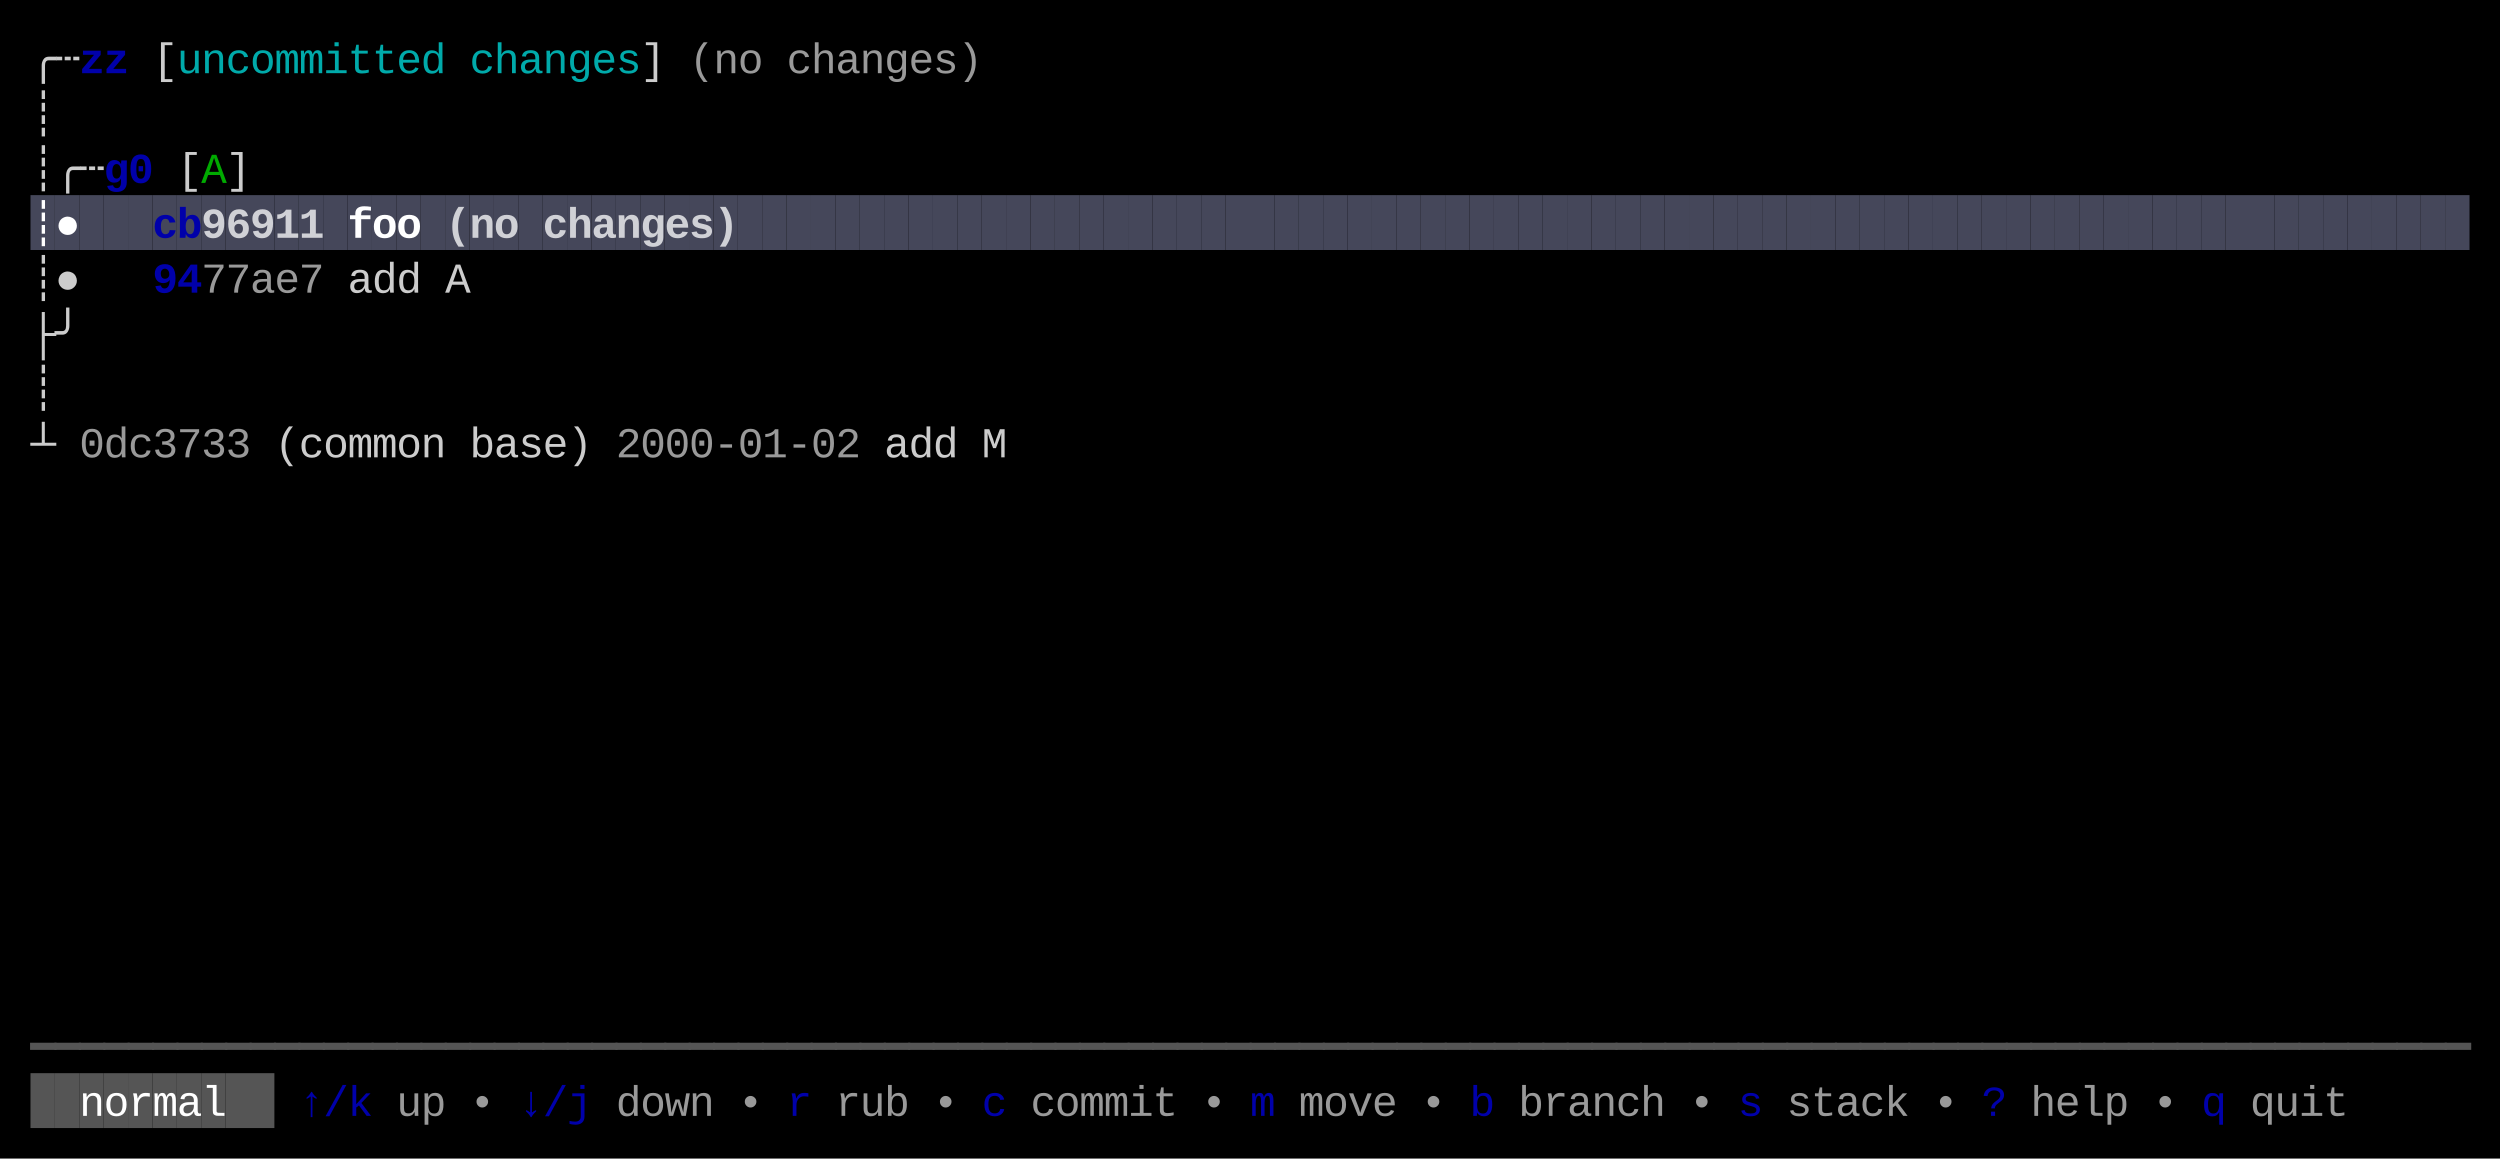
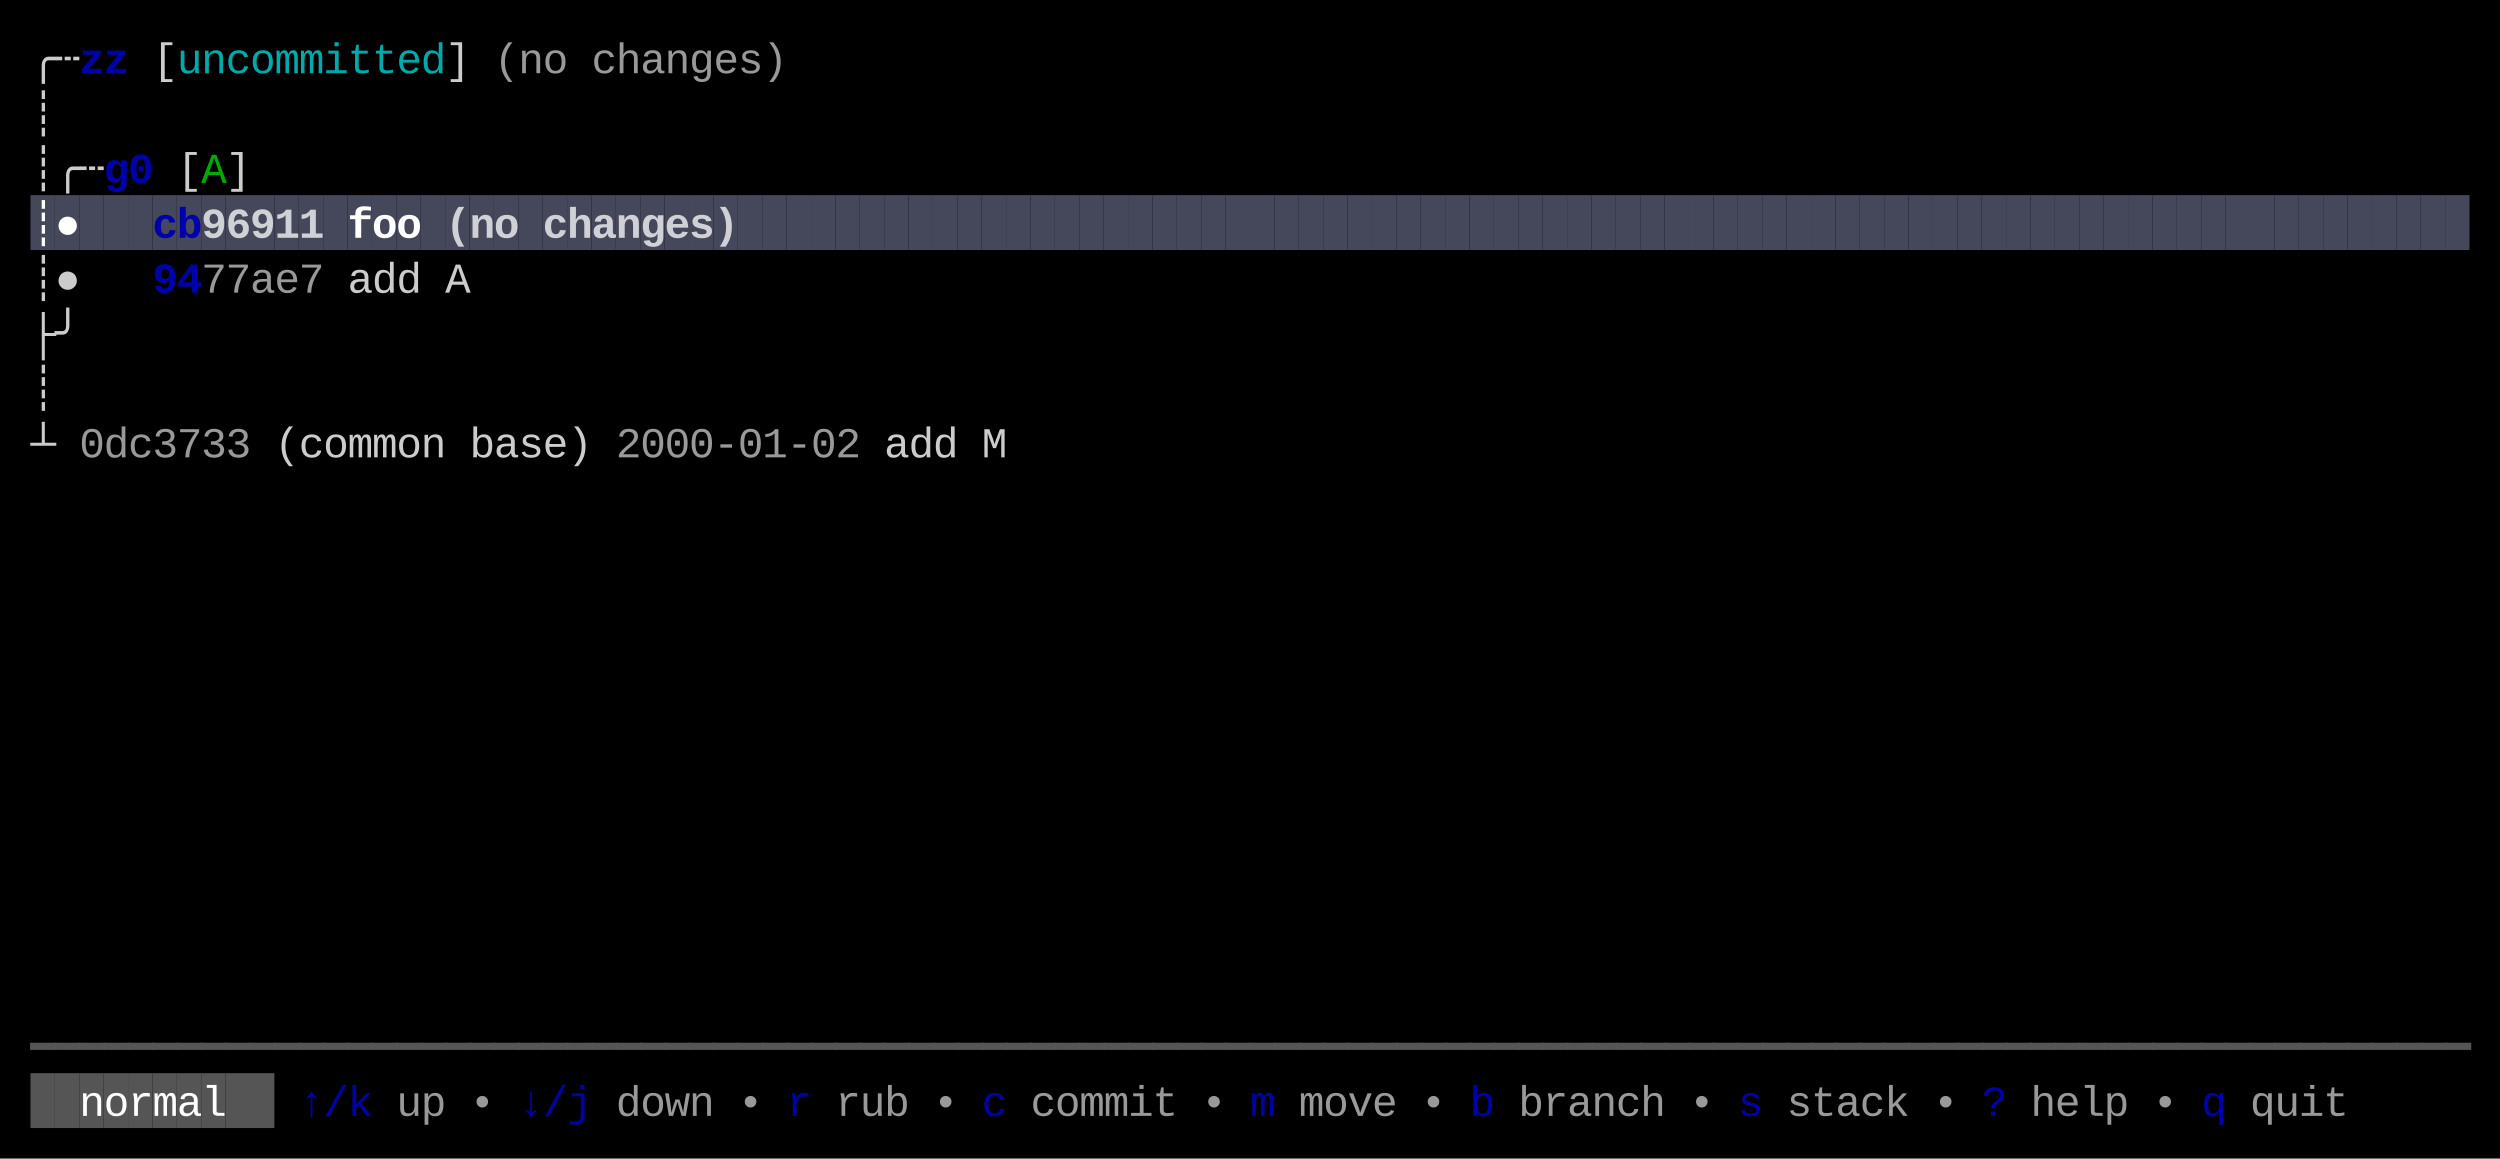
<svg xmlns="http://www.w3.org/2000/svg" width="820" height="380" viewBox="0 0 820 380">
  <rect x="0" y="0" width="820" height="380" fill="#000000" />
  <rect x="10" y="64" width="8" height="18" fill="#45475A" />
  <rect x="18" y="64" width="8" height="18" fill="#45475A" />
  <rect x="26" y="64" width="8" height="18" fill="#45475A" />
  <rect x="34" y="64" width="8" height="18" fill="#45475A" />
  <rect x="42" y="64" width="8" height="18" fill="#45475A" />
  <rect x="50" y="64" width="8" height="18" fill="#45475A" />
  <rect x="58" y="64" width="8" height="18" fill="#45475A" />
  <rect x="66" y="64" width="8" height="18" fill="#45475A" />
  <rect x="74" y="64" width="8" height="18" fill="#45475A" />
  <rect x="82" y="64" width="8" height="18" fill="#45475A" />
  <rect x="90" y="64" width="8" height="18" fill="#45475A" />
  <rect x="98" y="64" width="8" height="18" fill="#45475A" />
  <rect x="106" y="64" width="8" height="18" fill="#45475A" />
  <rect x="114" y="64" width="8" height="18" fill="#45475A" />
  <rect x="122" y="64" width="8" height="18" fill="#45475A" />
  <rect x="130" y="64" width="8" height="18" fill="#45475A" />
  <rect x="138" y="64" width="8" height="18" fill="#45475A" />
  <rect x="146" y="64" width="8" height="18" fill="#45475A" />
  <rect x="154" y="64" width="8" height="18" fill="#45475A" />
  <rect x="162" y="64" width="8" height="18" fill="#45475A" />
  <rect x="170" y="64" width="8" height="18" fill="#45475A" />
  <rect x="178" y="64" width="8" height="18" fill="#45475A" />
  <rect x="186" y="64" width="8" height="18" fill="#45475A" />
  <rect x="194" y="64" width="8" height="18" fill="#45475A" />
  <rect x="202" y="64" width="8" height="18" fill="#45475A" />
  <rect x="210" y="64" width="8" height="18" fill="#45475A" />
  <rect x="218" y="64" width="8" height="18" fill="#45475A" />
  <rect x="226" y="64" width="8" height="18" fill="#45475A" />
  <rect x="234" y="64" width="8" height="18" fill="#45475A" />
  <rect x="242" y="64" width="8" height="18" fill="#45475A" />
  <rect x="250" y="64" width="8" height="18" fill="#45475A" />
  <rect x="258" y="64" width="8" height="18" fill="#45475A" />
  <rect x="266" y="64" width="8" height="18" fill="#45475A" />
  <rect x="274" y="64" width="8" height="18" fill="#45475A" />
  <rect x="282" y="64" width="8" height="18" fill="#45475A" />
  <rect x="290" y="64" width="8" height="18" fill="#45475A" />
  <rect x="298" y="64" width="8" height="18" fill="#45475A" />
  <rect x="306" y="64" width="8" height="18" fill="#45475A" />
  <rect x="314" y="64" width="8" height="18" fill="#45475A" />
  <rect x="322" y="64" width="8" height="18" fill="#45475A" />
  <rect x="330" y="64" width="8" height="18" fill="#45475A" />
  <rect x="338" y="64" width="8" height="18" fill="#45475A" />
  <rect x="346" y="64" width="8" height="18" fill="#45475A" />
  <rect x="354" y="64" width="8" height="18" fill="#45475A" />
  <rect x="362" y="64" width="8" height="18" fill="#45475A" />
  <rect x="370" y="64" width="8" height="18" fill="#45475A" />
  <rect x="378" y="64" width="8" height="18" fill="#45475A" />
  <rect x="386" y="64" width="8" height="18" fill="#45475A" />
  <rect x="394" y="64" width="8" height="18" fill="#45475A" />
  <rect x="402" y="64" width="8" height="18" fill="#45475A" />
  <rect x="410" y="64" width="8" height="18" fill="#45475A" />
  <rect x="418" y="64" width="8" height="18" fill="#45475A" />
  <rect x="426" y="64" width="8" height="18" fill="#45475A" />
  <rect x="434" y="64" width="8" height="18" fill="#45475A" />
  <rect x="442" y="64" width="8" height="18" fill="#45475A" />
  <rect x="450" y="64" width="8" height="18" fill="#45475A" />
  <rect x="458" y="64" width="8" height="18" fill="#45475A" />
  <rect x="466" y="64" width="8" height="18" fill="#45475A" />
  <rect x="474" y="64" width="8" height="18" fill="#45475A" />
  <rect x="482" y="64" width="8" height="18" fill="#45475A" />
  <rect x="490" y="64" width="8" height="18" fill="#45475A" />
  <rect x="498" y="64" width="8" height="18" fill="#45475A" />
  <rect x="506" y="64" width="8" height="18" fill="#45475A" />
  <rect x="514" y="64" width="8" height="18" fill="#45475A" />
  <rect x="522" y="64" width="8" height="18" fill="#45475A" />
  <rect x="530" y="64" width="8" height="18" fill="#45475A" />
  <rect x="538" y="64" width="8" height="18" fill="#45475A" />
  <rect x="546" y="64" width="8" height="18" fill="#45475A" />
  <rect x="554" y="64" width="8" height="18" fill="#45475A" />
  <rect x="562" y="64" width="8" height="18" fill="#45475A" />
  <rect x="570" y="64" width="8" height="18" fill="#45475A" />
  <rect x="578" y="64" width="8" height="18" fill="#45475A" />
  <rect x="586" y="64" width="8" height="18" fill="#45475A" />
  <rect x="594" y="64" width="8" height="18" fill="#45475A" />
  <rect x="602" y="64" width="8" height="18" fill="#45475A" />
  <rect x="610" y="64" width="8" height="18" fill="#45475A" />
  <rect x="618" y="64" width="8" height="18" fill="#45475A" />
  <rect x="626" y="64" width="8" height="18" fill="#45475A" />
  <rect x="634" y="64" width="8" height="18" fill="#45475A" />
  <rect x="642" y="64" width="8" height="18" fill="#45475A" />
  <rect x="650" y="64" width="8" height="18" fill="#45475A" />
  <rect x="658" y="64" width="8" height="18" fill="#45475A" />
  <rect x="666" y="64" width="8" height="18" fill="#45475A" />
  <rect x="674" y="64" width="8" height="18" fill="#45475A" />
  <rect x="682" y="64" width="8" height="18" fill="#45475A" />
  <rect x="690" y="64" width="8" height="18" fill="#45475A" />
  <rect x="698" y="64" width="8" height="18" fill="#45475A" />
  <rect x="706" y="64" width="8" height="18" fill="#45475A" />
  <rect x="714" y="64" width="8" height="18" fill="#45475A" />
  <rect x="722" y="64" width="8" height="18" fill="#45475A" />
  <rect x="730" y="64" width="8" height="18" fill="#45475A" />
  <rect x="738" y="64" width="8" height="18" fill="#45475A" />
  <rect x="746" y="64" width="8" height="18" fill="#45475A" />
  <rect x="754" y="64" width="8" height="18" fill="#45475A" />
  <rect x="762" y="64" width="8" height="18" fill="#45475A" />
  <rect x="770" y="64" width="8" height="18" fill="#45475A" />
  <rect x="778" y="64" width="8" height="18" fill="#45475A" />
  <rect x="786" y="64" width="8" height="18" fill="#45475A" />
  <rect x="794" y="64" width="8" height="18" fill="#45475A" />
  <rect x="802" y="64" width="8" height="18" fill="#45475A" />
  <rect x="10" y="352" width="8" height="18" fill="#555555" />
  <rect x="18" y="352" width="8" height="18" fill="#555555" />
  <rect x="26" y="352" width="8" height="18" fill="#555555" />
  <rect x="34" y="352" width="8" height="18" fill="#555555" />
  <rect x="42" y="352" width="8" height="18" fill="#555555" />
  <rect x="50" y="352" width="8" height="18" fill="#555555" />
  <rect x="58" y="352" width="8" height="18" fill="#555555" />
  <rect x="66" y="352" width="8" height="18" fill="#555555" />
  <rect x="74" y="352" width="8" height="18" fill="#555555" />
  <rect x="82" y="352" width="8" height="18" fill="#555555" />
  <text x="10" y="24" style="fill:#CCCCCC;" font-family="Menlo, Monaco, 'Courier New', monospace" font-size="14" xml:space="preserve">╭</text>
  <text x="18" y="24" style="fill:#CCCCCC;" font-family="Menlo, Monaco, 'Courier New', monospace" font-size="14" xml:space="preserve">┄</text>
  <text x="26" y="24" style="fill:#0000AA;font-weight:bold;" font-family="Menlo, Monaco, 'Courier New', monospace" font-size="14" xml:space="preserve">z</text>
  <text x="34" y="24" style="fill:#0000AA;font-weight:bold;" font-family="Menlo, Monaco, 'Courier New', monospace" font-size="14" xml:space="preserve">z</text>
  <text x="50" y="24" style="fill:#CCCCCC;" font-family="Menlo, Monaco, 'Courier New', monospace" font-size="14" xml:space="preserve">[</text>
  <text x="58" y="24" style="fill:#00AAAA;" font-family="Menlo, Monaco, 'Courier New', monospace" font-size="14" xml:space="preserve">u</text>
  <text x="66" y="24" style="fill:#00AAAA;" font-family="Menlo, Monaco, 'Courier New', monospace" font-size="14" xml:space="preserve">n</text>
  <text x="74" y="24" style="fill:#00AAAA;" font-family="Menlo, Monaco, 'Courier New', monospace" font-size="14" xml:space="preserve">c</text>
  <text x="82" y="24" style="fill:#00AAAA;" font-family="Menlo, Monaco, 'Courier New', monospace" font-size="14" xml:space="preserve">o</text>
  <text x="90" y="24" style="fill:#00AAAA;" font-family="Menlo, Monaco, 'Courier New', monospace" font-size="14" xml:space="preserve">m</text>
  <text x="98" y="24" style="fill:#00AAAA;" font-family="Menlo, Monaco, 'Courier New', monospace" font-size="14" xml:space="preserve">m</text>
  <text x="106" y="24" style="fill:#00AAAA;" font-family="Menlo, Monaco, 'Courier New', monospace" font-size="14" xml:space="preserve">i</text>
  <text x="114" y="24" style="fill:#00AAAA;" font-family="Menlo, Monaco, 'Courier New', monospace" font-size="14" xml:space="preserve">t</text>
  <text x="122" y="24" style="fill:#00AAAA;" font-family="Menlo, Monaco, 'Courier New', monospace" font-size="14" xml:space="preserve">t</text>
  <text x="130" y="24" style="fill:#00AAAA;" font-family="Menlo, Monaco, 'Courier New', monospace" font-size="14" xml:space="preserve">e</text>
  <text x="138" y="24" style="fill:#00AAAA;" font-family="Menlo, Monaco, 'Courier New', monospace" font-size="14" xml:space="preserve">d</text>
-   <text x="154" y="24" style="fill:#00AAAA;" font-family="Menlo, Monaco, 'Courier New', monospace" font-size="14" xml:space="preserve">c</text>
-   <text x="162" y="24" style="fill:#00AAAA;" font-family="Menlo, Monaco, 'Courier New', monospace" font-size="14" xml:space="preserve">h</text>
-   <text x="170" y="24" style="fill:#00AAAA;" font-family="Menlo, Monaco, 'Courier New', monospace" font-size="14" xml:space="preserve">a</text>
-   <text x="178" y="24" style="fill:#00AAAA;" font-family="Menlo, Monaco, 'Courier New', monospace" font-size="14" xml:space="preserve">n</text>
-   <text x="186" y="24" style="fill:#00AAAA;" font-family="Menlo, Monaco, 'Courier New', monospace" font-size="14" xml:space="preserve">g</text>
-   <text x="194" y="24" style="fill:#00AAAA;" font-family="Menlo, Monaco, 'Courier New', monospace" font-size="14" xml:space="preserve">e</text>
-   <text x="202" y="24" style="fill:#00AAAA;" font-family="Menlo, Monaco, 'Courier New', monospace" font-size="14" xml:space="preserve">s</text>
-   <text x="210" y="24" style="fill:#CCCCCC;" font-family="Menlo, Monaco, 'Courier New', monospace" font-size="14" xml:space="preserve">]</text>
-   <text x="226" y="24" style="fill:#CCCCCC;opacity:0.75;" font-family="Menlo, Monaco, 'Courier New', monospace" font-size="14" xml:space="preserve">(</text>
-   <text x="234" y="24" style="fill:#CCCCCC;opacity:0.75;" font-family="Menlo, Monaco, 'Courier New', monospace" font-size="14" xml:space="preserve">n</text>
-   <text x="242" y="24" style="fill:#CCCCCC;opacity:0.75;" font-family="Menlo, Monaco, 'Courier New', monospace" font-size="14" xml:space="preserve">o</text>
-   <text x="258" y="24" style="fill:#CCCCCC;opacity:0.75;" font-family="Menlo, Monaco, 'Courier New', monospace" font-size="14" xml:space="preserve">c</text>
-   <text x="266" y="24" style="fill:#CCCCCC;opacity:0.75;" font-family="Menlo, Monaco, 'Courier New', monospace" font-size="14" xml:space="preserve">h</text>
-   <text x="274" y="24" style="fill:#CCCCCC;opacity:0.75;" font-family="Menlo, Monaco, 'Courier New', monospace" font-size="14" xml:space="preserve">a</text>
-   <text x="282" y="24" style="fill:#CCCCCC;opacity:0.75;" font-family="Menlo, Monaco, 'Courier New', monospace" font-size="14" xml:space="preserve">n</text>
-   <text x="290" y="24" style="fill:#CCCCCC;opacity:0.75;" font-family="Menlo, Monaco, 'Courier New', monospace" font-size="14" xml:space="preserve">g</text>
-   <text x="298" y="24" style="fill:#CCCCCC;opacity:0.75;" font-family="Menlo, Monaco, 'Courier New', monospace" font-size="14" xml:space="preserve">e</text>
-   <text x="306" y="24" style="fill:#CCCCCC;opacity:0.75;" font-family="Menlo, Monaco, 'Courier New', monospace" font-size="14" xml:space="preserve">s</text>
-   <text x="314" y="24" style="fill:#CCCCCC;opacity:0.75;" font-family="Menlo, Monaco, 'Courier New', monospace" font-size="14" xml:space="preserve">)</text>
+   <text x="146" y="24" style="fill:#CCCCCC;" font-family="Menlo, Monaco, 'Courier New', monospace" font-size="14" xml:space="preserve">]</text>
+   <text x="162" y="24" style="fill:#CCCCCC;opacity:0.75;" font-family="Menlo, Monaco, 'Courier New', monospace" font-size="14" xml:space="preserve">(</text>
+   <text x="170" y="24" style="fill:#CCCCCC;opacity:0.75;" font-family="Menlo, Monaco, 'Courier New', monospace" font-size="14" xml:space="preserve">n</text>
+   <text x="178" y="24" style="fill:#CCCCCC;opacity:0.75;" font-family="Menlo, Monaco, 'Courier New', monospace" font-size="14" xml:space="preserve">o</text>
+   <text x="194" y="24" style="fill:#CCCCCC;opacity:0.75;" font-family="Menlo, Monaco, 'Courier New', monospace" font-size="14" xml:space="preserve">c</text>
+   <text x="202" y="24" style="fill:#CCCCCC;opacity:0.75;" font-family="Menlo, Monaco, 'Courier New', monospace" font-size="14" xml:space="preserve">h</text>
+   <text x="210" y="24" style="fill:#CCCCCC;opacity:0.75;" font-family="Menlo, Monaco, 'Courier New', monospace" font-size="14" xml:space="preserve">a</text>
+   <text x="218" y="24" style="fill:#CCCCCC;opacity:0.75;" font-family="Menlo, Monaco, 'Courier New', monospace" font-size="14" xml:space="preserve">n</text>
+   <text x="226" y="24" style="fill:#CCCCCC;opacity:0.75;" font-family="Menlo, Monaco, 'Courier New', monospace" font-size="14" xml:space="preserve">g</text>
+   <text x="234" y="24" style="fill:#CCCCCC;opacity:0.75;" font-family="Menlo, Monaco, 'Courier New', monospace" font-size="14" xml:space="preserve">e</text>
+   <text x="242" y="24" style="fill:#CCCCCC;opacity:0.75;" font-family="Menlo, Monaco, 'Courier New', monospace" font-size="14" xml:space="preserve">s</text>
+   <text x="250" y="24" style="fill:#CCCCCC;opacity:0.75;" font-family="Menlo, Monaco, 'Courier New', monospace" font-size="14" xml:space="preserve">)</text>
  <text x="10" y="42" style="fill:#CCCCCC;" font-family="Menlo, Monaco, 'Courier New', monospace" font-size="14" xml:space="preserve">┊</text>
  <text x="10" y="60" style="fill:#CCCCCC;" font-family="Menlo, Monaco, 'Courier New', monospace" font-size="14" xml:space="preserve">┊</text>
  <text x="18" y="60" style="fill:#CCCCCC;" font-family="Menlo, Monaco, 'Courier New', monospace" font-size="14" xml:space="preserve">╭</text>
  <text x="26" y="60" style="fill:#CCCCCC;" font-family="Menlo, Monaco, 'Courier New', monospace" font-size="14" xml:space="preserve">┄</text>
  <text x="34" y="60" style="fill:#0000AA;font-weight:bold;" font-family="Menlo, Monaco, 'Courier New', monospace" font-size="14" xml:space="preserve">g</text>
  <text x="42" y="60" style="fill:#0000AA;font-weight:bold;" font-family="Menlo, Monaco, 'Courier New', monospace" font-size="14" xml:space="preserve">0</text>
  <text x="58" y="60" style="fill:#CCCCCC;" font-family="Menlo, Monaco, 'Courier New', monospace" font-size="14" xml:space="preserve">[</text>
  <text x="66" y="60" style="fill:#00AA00;" font-family="Menlo, Monaco, 'Courier New', monospace" font-size="14" xml:space="preserve">A</text>
  <text x="74" y="60" style="fill:#CCCCCC;" font-family="Menlo, Monaco, 'Courier New', monospace" font-size="14" xml:space="preserve">]</text>
  <text x="10" y="78" style="fill:#FFFFFF;font-weight:bold;" font-family="Menlo, Monaco, 'Courier New', monospace" font-size="14" xml:space="preserve">┊</text>
  <text x="18" y="78" style="fill:#FFFFFF;font-weight:bold;" font-family="Menlo, Monaco, 'Courier New', monospace" font-size="14" xml:space="preserve">●</text>
  <text x="50" y="78" style="fill:#0000AA;font-weight:bold;" font-family="Menlo, Monaco, 'Courier New', monospace" font-size="14" xml:space="preserve">c</text>
  <text x="58" y="78" style="fill:#0000AA;font-weight:bold;" font-family="Menlo, Monaco, 'Courier New', monospace" font-size="14" xml:space="preserve">b</text>
  <text x="66" y="78" style="fill:#FFFFFF;font-weight:bold;opacity:0.75;" font-family="Menlo, Monaco, 'Courier New', monospace" font-size="14" xml:space="preserve">9</text>
  <text x="74" y="78" style="fill:#FFFFFF;font-weight:bold;opacity:0.75;" font-family="Menlo, Monaco, 'Courier New', monospace" font-size="14" xml:space="preserve">6</text>
  <text x="82" y="78" style="fill:#FFFFFF;font-weight:bold;opacity:0.75;" font-family="Menlo, Monaco, 'Courier New', monospace" font-size="14" xml:space="preserve">9</text>
  <text x="90" y="78" style="fill:#FFFFFF;font-weight:bold;opacity:0.75;" font-family="Menlo, Monaco, 'Courier New', monospace" font-size="14" xml:space="preserve">1</text>
  <text x="98" y="78" style="fill:#FFFFFF;font-weight:bold;opacity:0.75;" font-family="Menlo, Monaco, 'Courier New', monospace" font-size="14" xml:space="preserve">1</text>
  <text x="114" y="78" style="fill:#FFFFFF;font-weight:bold;" font-family="Menlo, Monaco, 'Courier New', monospace" font-size="14" xml:space="preserve">f</text>
  <text x="122" y="78" style="fill:#FFFFFF;font-weight:bold;" font-family="Menlo, Monaco, 'Courier New', monospace" font-size="14" xml:space="preserve">o</text>
  <text x="130" y="78" style="fill:#FFFFFF;font-weight:bold;" font-family="Menlo, Monaco, 'Courier New', monospace" font-size="14" xml:space="preserve">o</text>
  <text x="146" y="78" style="fill:#FFFFFF;font-weight:bold;opacity:0.75;" font-family="Menlo, Monaco, 'Courier New', monospace" font-size="14" xml:space="preserve">(</text>
  <text x="154" y="78" style="fill:#FFFFFF;font-weight:bold;opacity:0.75;" font-family="Menlo, Monaco, 'Courier New', monospace" font-size="14" xml:space="preserve">n</text>
  <text x="162" y="78" style="fill:#FFFFFF;font-weight:bold;opacity:0.75;" font-family="Menlo, Monaco, 'Courier New', monospace" font-size="14" xml:space="preserve">o</text>
  <text x="178" y="78" style="fill:#FFFFFF;font-weight:bold;opacity:0.75;" font-family="Menlo, Monaco, 'Courier New', monospace" font-size="14" xml:space="preserve">c</text>
  <text x="186" y="78" style="fill:#FFFFFF;font-weight:bold;opacity:0.75;" font-family="Menlo, Monaco, 'Courier New', monospace" font-size="14" xml:space="preserve">h</text>
  <text x="194" y="78" style="fill:#FFFFFF;font-weight:bold;opacity:0.75;" font-family="Menlo, Monaco, 'Courier New', monospace" font-size="14" xml:space="preserve">a</text>
  <text x="202" y="78" style="fill:#FFFFFF;font-weight:bold;opacity:0.75;" font-family="Menlo, Monaco, 'Courier New', monospace" font-size="14" xml:space="preserve">n</text>
  <text x="210" y="78" style="fill:#FFFFFF;font-weight:bold;opacity:0.75;" font-family="Menlo, Monaco, 'Courier New', monospace" font-size="14" xml:space="preserve">g</text>
  <text x="218" y="78" style="fill:#FFFFFF;font-weight:bold;opacity:0.75;" font-family="Menlo, Monaco, 'Courier New', monospace" font-size="14" xml:space="preserve">e</text>
  <text x="226" y="78" style="fill:#FFFFFF;font-weight:bold;opacity:0.75;" font-family="Menlo, Monaco, 'Courier New', monospace" font-size="14" xml:space="preserve">s</text>
  <text x="234" y="78" style="fill:#FFFFFF;font-weight:bold;opacity:0.75;" font-family="Menlo, Monaco, 'Courier New', monospace" font-size="14" xml:space="preserve">)</text>
  <text x="10" y="96" style="fill:#CCCCCC;" font-family="Menlo, Monaco, 'Courier New', monospace" font-size="14" xml:space="preserve">┊</text>
  <text x="18" y="96" style="fill:#CCCCCC;" font-family="Menlo, Monaco, 'Courier New', monospace" font-size="14" xml:space="preserve">●</text>
  <text x="50" y="96" style="fill:#0000AA;font-weight:bold;" font-family="Menlo, Monaco, 'Courier New', monospace" font-size="14" xml:space="preserve">9</text>
  <text x="58" y="96" style="fill:#0000AA;font-weight:bold;" font-family="Menlo, Monaco, 'Courier New', monospace" font-size="14" xml:space="preserve">4</text>
  <text x="66" y="96" style="fill:#CCCCCC;opacity:0.75;" font-family="Menlo, Monaco, 'Courier New', monospace" font-size="14" xml:space="preserve">7</text>
  <text x="74" y="96" style="fill:#CCCCCC;opacity:0.75;" font-family="Menlo, Monaco, 'Courier New', monospace" font-size="14" xml:space="preserve">7</text>
  <text x="82" y="96" style="fill:#CCCCCC;opacity:0.75;" font-family="Menlo, Monaco, 'Courier New', monospace" font-size="14" xml:space="preserve">a</text>
  <text x="90" y="96" style="fill:#CCCCCC;opacity:0.75;" font-family="Menlo, Monaco, 'Courier New', monospace" font-size="14" xml:space="preserve">e</text>
  <text x="98" y="96" style="fill:#CCCCCC;opacity:0.75;" font-family="Menlo, Monaco, 'Courier New', monospace" font-size="14" xml:space="preserve">7</text>
  <text x="114" y="96" style="fill:#CCCCCC;" font-family="Menlo, Monaco, 'Courier New', monospace" font-size="14" xml:space="preserve">a</text>
  <text x="122" y="96" style="fill:#CCCCCC;" font-family="Menlo, Monaco, 'Courier New', monospace" font-size="14" xml:space="preserve">d</text>
  <text x="130" y="96" style="fill:#CCCCCC;" font-family="Menlo, Monaco, 'Courier New', monospace" font-size="14" xml:space="preserve">d</text>
  <text x="146" y="96" style="fill:#CCCCCC;" font-family="Menlo, Monaco, 'Courier New', monospace" font-size="14" xml:space="preserve">A</text>
  <text x="10" y="114" style="fill:#CCCCCC;" font-family="Menlo, Monaco, 'Courier New', monospace" font-size="14" xml:space="preserve">├</text>
  <text x="18" y="114" style="fill:#CCCCCC;" font-family="Menlo, Monaco, 'Courier New', monospace" font-size="14" xml:space="preserve">╯</text>
  <text x="10" y="132" style="fill:#CCCCCC;" font-family="Menlo, Monaco, 'Courier New', monospace" font-size="14" xml:space="preserve">┊</text>
  <text x="10" y="150" style="fill:#CCCCCC;" font-family="Menlo, Monaco, 'Courier New', monospace" font-size="14" xml:space="preserve">┴</text>
  <text x="26" y="150" style="fill:#CCCCCC;opacity:0.75;" font-family="Menlo, Monaco, 'Courier New', monospace" font-size="14" xml:space="preserve">0</text>
  <text x="34" y="150" style="fill:#CCCCCC;opacity:0.75;" font-family="Menlo, Monaco, 'Courier New', monospace" font-size="14" xml:space="preserve">d</text>
  <text x="42" y="150" style="fill:#CCCCCC;opacity:0.75;" font-family="Menlo, Monaco, 'Courier New', monospace" font-size="14" xml:space="preserve">c</text>
  <text x="50" y="150" style="fill:#CCCCCC;opacity:0.75;" font-family="Menlo, Monaco, 'Courier New', monospace" font-size="14" xml:space="preserve">3</text>
  <text x="58" y="150" style="fill:#CCCCCC;opacity:0.75;" font-family="Menlo, Monaco, 'Courier New', monospace" font-size="14" xml:space="preserve">7</text>
  <text x="66" y="150" style="fill:#CCCCCC;opacity:0.75;" font-family="Menlo, Monaco, 'Courier New', monospace" font-size="14" xml:space="preserve">3</text>
  <text x="74" y="150" style="fill:#CCCCCC;opacity:0.75;" font-family="Menlo, Monaco, 'Courier New', monospace" font-size="14" xml:space="preserve">3</text>
  <text x="90" y="150" style="fill:#CCCCCC;" font-family="Menlo, Monaco, 'Courier New', monospace" font-size="14" xml:space="preserve">(</text>
  <text x="98" y="150" style="fill:#CCCCCC;" font-family="Menlo, Monaco, 'Courier New', monospace" font-size="14" xml:space="preserve">c</text>
  <text x="106" y="150" style="fill:#CCCCCC;" font-family="Menlo, Monaco, 'Courier New', monospace" font-size="14" xml:space="preserve">o</text>
  <text x="114" y="150" style="fill:#CCCCCC;" font-family="Menlo, Monaco, 'Courier New', monospace" font-size="14" xml:space="preserve">m</text>
  <text x="122" y="150" style="fill:#CCCCCC;" font-family="Menlo, Monaco, 'Courier New', monospace" font-size="14" xml:space="preserve">m</text>
  <text x="130" y="150" style="fill:#CCCCCC;" font-family="Menlo, Monaco, 'Courier New', monospace" font-size="14" xml:space="preserve">o</text>
  <text x="138" y="150" style="fill:#CCCCCC;" font-family="Menlo, Monaco, 'Courier New', monospace" font-size="14" xml:space="preserve">n</text>
  <text x="154" y="150" style="fill:#CCCCCC;" font-family="Menlo, Monaco, 'Courier New', monospace" font-size="14" xml:space="preserve">b</text>
  <text x="162" y="150" style="fill:#CCCCCC;" font-family="Menlo, Monaco, 'Courier New', monospace" font-size="14" xml:space="preserve">a</text>
  <text x="170" y="150" style="fill:#CCCCCC;" font-family="Menlo, Monaco, 'Courier New', monospace" font-size="14" xml:space="preserve">s</text>
  <text x="178" y="150" style="fill:#CCCCCC;" font-family="Menlo, Monaco, 'Courier New', monospace" font-size="14" xml:space="preserve">e</text>
  <text x="186" y="150" style="fill:#CCCCCC;" font-family="Menlo, Monaco, 'Courier New', monospace" font-size="14" xml:space="preserve">)</text>
  <text x="202" y="150" style="fill:#CCCCCC;opacity:0.75;" font-family="Menlo, Monaco, 'Courier New', monospace" font-size="14" xml:space="preserve">2</text>
  <text x="210" y="150" style="fill:#CCCCCC;opacity:0.75;" font-family="Menlo, Monaco, 'Courier New', monospace" font-size="14" xml:space="preserve">0</text>
  <text x="218" y="150" style="fill:#CCCCCC;opacity:0.75;" font-family="Menlo, Monaco, 'Courier New', monospace" font-size="14" xml:space="preserve">0</text>
  <text x="226" y="150" style="fill:#CCCCCC;opacity:0.75;" font-family="Menlo, Monaco, 'Courier New', monospace" font-size="14" xml:space="preserve">0</text>
  <text x="234" y="150" style="fill:#CCCCCC;opacity:0.75;" font-family="Menlo, Monaco, 'Courier New', monospace" font-size="14" xml:space="preserve">-</text>
  <text x="242" y="150" style="fill:#CCCCCC;opacity:0.75;" font-family="Menlo, Monaco, 'Courier New', monospace" font-size="14" xml:space="preserve">0</text>
  <text x="250" y="150" style="fill:#CCCCCC;opacity:0.75;" font-family="Menlo, Monaco, 'Courier New', monospace" font-size="14" xml:space="preserve">1</text>
  <text x="258" y="150" style="fill:#CCCCCC;opacity:0.75;" font-family="Menlo, Monaco, 'Courier New', monospace" font-size="14" xml:space="preserve">-</text>
  <text x="266" y="150" style="fill:#CCCCCC;opacity:0.75;" font-family="Menlo, Monaco, 'Courier New', monospace" font-size="14" xml:space="preserve">0</text>
  <text x="274" y="150" style="fill:#CCCCCC;opacity:0.75;" font-family="Menlo, Monaco, 'Courier New', monospace" font-size="14" xml:space="preserve">2</text>
  <text x="290" y="150" style="fill:#CCCCCC;" font-family="Menlo, Monaco, 'Courier New', monospace" font-size="14" xml:space="preserve">a</text>
  <text x="298" y="150" style="fill:#CCCCCC;" font-family="Menlo, Monaco, 'Courier New', monospace" font-size="14" xml:space="preserve">d</text>
  <text x="306" y="150" style="fill:#CCCCCC;" font-family="Menlo, Monaco, 'Courier New', monospace" font-size="14" xml:space="preserve">d</text>
  <text x="322" y="150" style="fill:#CCCCCC;" font-family="Menlo, Monaco, 'Courier New', monospace" font-size="14" xml:space="preserve">M</text>
  <text x="10" y="348" style="fill:#555555;" font-family="Menlo, Monaco, 'Courier New', monospace" font-size="14" xml:space="preserve">━</text>
  <text x="18" y="348" style="fill:#555555;" font-family="Menlo, Monaco, 'Courier New', monospace" font-size="14" xml:space="preserve">━</text>
  <text x="26" y="348" style="fill:#555555;" font-family="Menlo, Monaco, 'Courier New', monospace" font-size="14" xml:space="preserve">━</text>
  <text x="34" y="348" style="fill:#555555;" font-family="Menlo, Monaco, 'Courier New', monospace" font-size="14" xml:space="preserve">━</text>
  <text x="42" y="348" style="fill:#555555;" font-family="Menlo, Monaco, 'Courier New', monospace" font-size="14" xml:space="preserve">━</text>
  <text x="50" y="348" style="fill:#555555;" font-family="Menlo, Monaco, 'Courier New', monospace" font-size="14" xml:space="preserve">━</text>
  <text x="58" y="348" style="fill:#555555;" font-family="Menlo, Monaco, 'Courier New', monospace" font-size="14" xml:space="preserve">━</text>
  <text x="66" y="348" style="fill:#555555;" font-family="Menlo, Monaco, 'Courier New', monospace" font-size="14" xml:space="preserve">━</text>
  <text x="74" y="348" style="fill:#555555;" font-family="Menlo, Monaco, 'Courier New', monospace" font-size="14" xml:space="preserve">━</text>
  <text x="82" y="348" style="fill:#555555;" font-family="Menlo, Monaco, 'Courier New', monospace" font-size="14" xml:space="preserve">━</text>
  <text x="90" y="348" style="fill:#555555;" font-family="Menlo, Monaco, 'Courier New', monospace" font-size="14" xml:space="preserve">━</text>
  <text x="98" y="348" style="fill:#555555;" font-family="Menlo, Monaco, 'Courier New', monospace" font-size="14" xml:space="preserve">━</text>
  <text x="106" y="348" style="fill:#555555;" font-family="Menlo, Monaco, 'Courier New', monospace" font-size="14" xml:space="preserve">━</text>
  <text x="114" y="348" style="fill:#555555;" font-family="Menlo, Monaco, 'Courier New', monospace" font-size="14" xml:space="preserve">━</text>
  <text x="122" y="348" style="fill:#555555;" font-family="Menlo, Monaco, 'Courier New', monospace" font-size="14" xml:space="preserve">━</text>
  <text x="130" y="348" style="fill:#555555;" font-family="Menlo, Monaco, 'Courier New', monospace" font-size="14" xml:space="preserve">━</text>
  <text x="138" y="348" style="fill:#555555;" font-family="Menlo, Monaco, 'Courier New', monospace" font-size="14" xml:space="preserve">━</text>
  <text x="146" y="348" style="fill:#555555;" font-family="Menlo, Monaco, 'Courier New', monospace" font-size="14" xml:space="preserve">━</text>
  <text x="154" y="348" style="fill:#555555;" font-family="Menlo, Monaco, 'Courier New', monospace" font-size="14" xml:space="preserve">━</text>
  <text x="162" y="348" style="fill:#555555;" font-family="Menlo, Monaco, 'Courier New', monospace" font-size="14" xml:space="preserve">━</text>
  <text x="170" y="348" style="fill:#555555;" font-family="Menlo, Monaco, 'Courier New', monospace" font-size="14" xml:space="preserve">━</text>
  <text x="178" y="348" style="fill:#555555;" font-family="Menlo, Monaco, 'Courier New', monospace" font-size="14" xml:space="preserve">━</text>
  <text x="186" y="348" style="fill:#555555;" font-family="Menlo, Monaco, 'Courier New', monospace" font-size="14" xml:space="preserve">━</text>
  <text x="194" y="348" style="fill:#555555;" font-family="Menlo, Monaco, 'Courier New', monospace" font-size="14" xml:space="preserve">━</text>
  <text x="202" y="348" style="fill:#555555;" font-family="Menlo, Monaco, 'Courier New', monospace" font-size="14" xml:space="preserve">━</text>
  <text x="210" y="348" style="fill:#555555;" font-family="Menlo, Monaco, 'Courier New', monospace" font-size="14" xml:space="preserve">━</text>
  <text x="218" y="348" style="fill:#555555;" font-family="Menlo, Monaco, 'Courier New', monospace" font-size="14" xml:space="preserve">━</text>
  <text x="226" y="348" style="fill:#555555;" font-family="Menlo, Monaco, 'Courier New', monospace" font-size="14" xml:space="preserve">━</text>
  <text x="234" y="348" style="fill:#555555;" font-family="Menlo, Monaco, 'Courier New', monospace" font-size="14" xml:space="preserve">━</text>
  <text x="242" y="348" style="fill:#555555;" font-family="Menlo, Monaco, 'Courier New', monospace" font-size="14" xml:space="preserve">━</text>
  <text x="250" y="348" style="fill:#555555;" font-family="Menlo, Monaco, 'Courier New', monospace" font-size="14" xml:space="preserve">━</text>
  <text x="258" y="348" style="fill:#555555;" font-family="Menlo, Monaco, 'Courier New', monospace" font-size="14" xml:space="preserve">━</text>
  <text x="266" y="348" style="fill:#555555;" font-family="Menlo, Monaco, 'Courier New', monospace" font-size="14" xml:space="preserve">━</text>
  <text x="274" y="348" style="fill:#555555;" font-family="Menlo, Monaco, 'Courier New', monospace" font-size="14" xml:space="preserve">━</text>
  <text x="282" y="348" style="fill:#555555;" font-family="Menlo, Monaco, 'Courier New', monospace" font-size="14" xml:space="preserve">━</text>
  <text x="290" y="348" style="fill:#555555;" font-family="Menlo, Monaco, 'Courier New', monospace" font-size="14" xml:space="preserve">━</text>
  <text x="298" y="348" style="fill:#555555;" font-family="Menlo, Monaco, 'Courier New', monospace" font-size="14" xml:space="preserve">━</text>
  <text x="306" y="348" style="fill:#555555;" font-family="Menlo, Monaco, 'Courier New', monospace" font-size="14" xml:space="preserve">━</text>
  <text x="314" y="348" style="fill:#555555;" font-family="Menlo, Monaco, 'Courier New', monospace" font-size="14" xml:space="preserve">━</text>
  <text x="322" y="348" style="fill:#555555;" font-family="Menlo, Monaco, 'Courier New', monospace" font-size="14" xml:space="preserve">━</text>
  <text x="330" y="348" style="fill:#555555;" font-family="Menlo, Monaco, 'Courier New', monospace" font-size="14" xml:space="preserve">━</text>
  <text x="338" y="348" style="fill:#555555;" font-family="Menlo, Monaco, 'Courier New', monospace" font-size="14" xml:space="preserve">━</text>
  <text x="346" y="348" style="fill:#555555;" font-family="Menlo, Monaco, 'Courier New', monospace" font-size="14" xml:space="preserve">━</text>
  <text x="354" y="348" style="fill:#555555;" font-family="Menlo, Monaco, 'Courier New', monospace" font-size="14" xml:space="preserve">━</text>
  <text x="362" y="348" style="fill:#555555;" font-family="Menlo, Monaco, 'Courier New', monospace" font-size="14" xml:space="preserve">━</text>
  <text x="370" y="348" style="fill:#555555;" font-family="Menlo, Monaco, 'Courier New', monospace" font-size="14" xml:space="preserve">━</text>
  <text x="378" y="348" style="fill:#555555;" font-family="Menlo, Monaco, 'Courier New', monospace" font-size="14" xml:space="preserve">━</text>
  <text x="386" y="348" style="fill:#555555;" font-family="Menlo, Monaco, 'Courier New', monospace" font-size="14" xml:space="preserve">━</text>
  <text x="394" y="348" style="fill:#555555;" font-family="Menlo, Monaco, 'Courier New', monospace" font-size="14" xml:space="preserve">━</text>
  <text x="402" y="348" style="fill:#555555;" font-family="Menlo, Monaco, 'Courier New', monospace" font-size="14" xml:space="preserve">━</text>
  <text x="410" y="348" style="fill:#555555;" font-family="Menlo, Monaco, 'Courier New', monospace" font-size="14" xml:space="preserve">━</text>
  <text x="418" y="348" style="fill:#555555;" font-family="Menlo, Monaco, 'Courier New', monospace" font-size="14" xml:space="preserve">━</text>
  <text x="426" y="348" style="fill:#555555;" font-family="Menlo, Monaco, 'Courier New', monospace" font-size="14" xml:space="preserve">━</text>
  <text x="434" y="348" style="fill:#555555;" font-family="Menlo, Monaco, 'Courier New', monospace" font-size="14" xml:space="preserve">━</text>
  <text x="442" y="348" style="fill:#555555;" font-family="Menlo, Monaco, 'Courier New', monospace" font-size="14" xml:space="preserve">━</text>
  <text x="450" y="348" style="fill:#555555;" font-family="Menlo, Monaco, 'Courier New', monospace" font-size="14" xml:space="preserve">━</text>
  <text x="458" y="348" style="fill:#555555;" font-family="Menlo, Monaco, 'Courier New', monospace" font-size="14" xml:space="preserve">━</text>
  <text x="466" y="348" style="fill:#555555;" font-family="Menlo, Monaco, 'Courier New', monospace" font-size="14" xml:space="preserve">━</text>
  <text x="474" y="348" style="fill:#555555;" font-family="Menlo, Monaco, 'Courier New', monospace" font-size="14" xml:space="preserve">━</text>
  <text x="482" y="348" style="fill:#555555;" font-family="Menlo, Monaco, 'Courier New', monospace" font-size="14" xml:space="preserve">━</text>
  <text x="490" y="348" style="fill:#555555;" font-family="Menlo, Monaco, 'Courier New', monospace" font-size="14" xml:space="preserve">━</text>
  <text x="498" y="348" style="fill:#555555;" font-family="Menlo, Monaco, 'Courier New', monospace" font-size="14" xml:space="preserve">━</text>
  <text x="506" y="348" style="fill:#555555;" font-family="Menlo, Monaco, 'Courier New', monospace" font-size="14" xml:space="preserve">━</text>
  <text x="514" y="348" style="fill:#555555;" font-family="Menlo, Monaco, 'Courier New', monospace" font-size="14" xml:space="preserve">━</text>
  <text x="522" y="348" style="fill:#555555;" font-family="Menlo, Monaco, 'Courier New', monospace" font-size="14" xml:space="preserve">━</text>
  <text x="530" y="348" style="fill:#555555;" font-family="Menlo, Monaco, 'Courier New', monospace" font-size="14" xml:space="preserve">━</text>
  <text x="538" y="348" style="fill:#555555;" font-family="Menlo, Monaco, 'Courier New', monospace" font-size="14" xml:space="preserve">━</text>
  <text x="546" y="348" style="fill:#555555;" font-family="Menlo, Monaco, 'Courier New', monospace" font-size="14" xml:space="preserve">━</text>
  <text x="554" y="348" style="fill:#555555;" font-family="Menlo, Monaco, 'Courier New', monospace" font-size="14" xml:space="preserve">━</text>
  <text x="562" y="348" style="fill:#555555;" font-family="Menlo, Monaco, 'Courier New', monospace" font-size="14" xml:space="preserve">━</text>
  <text x="570" y="348" style="fill:#555555;" font-family="Menlo, Monaco, 'Courier New', monospace" font-size="14" xml:space="preserve">━</text>
  <text x="578" y="348" style="fill:#555555;" font-family="Menlo, Monaco, 'Courier New', monospace" font-size="14" xml:space="preserve">━</text>
  <text x="586" y="348" style="fill:#555555;" font-family="Menlo, Monaco, 'Courier New', monospace" font-size="14" xml:space="preserve">━</text>
  <text x="594" y="348" style="fill:#555555;" font-family="Menlo, Monaco, 'Courier New', monospace" font-size="14" xml:space="preserve">━</text>
  <text x="602" y="348" style="fill:#555555;" font-family="Menlo, Monaco, 'Courier New', monospace" font-size="14" xml:space="preserve">━</text>
  <text x="610" y="348" style="fill:#555555;" font-family="Menlo, Monaco, 'Courier New', monospace" font-size="14" xml:space="preserve">━</text>
  <text x="618" y="348" style="fill:#555555;" font-family="Menlo, Monaco, 'Courier New', monospace" font-size="14" xml:space="preserve">━</text>
  <text x="626" y="348" style="fill:#555555;" font-family="Menlo, Monaco, 'Courier New', monospace" font-size="14" xml:space="preserve">━</text>
  <text x="634" y="348" style="fill:#555555;" font-family="Menlo, Monaco, 'Courier New', monospace" font-size="14" xml:space="preserve">━</text>
  <text x="642" y="348" style="fill:#555555;" font-family="Menlo, Monaco, 'Courier New', monospace" font-size="14" xml:space="preserve">━</text>
  <text x="650" y="348" style="fill:#555555;" font-family="Menlo, Monaco, 'Courier New', monospace" font-size="14" xml:space="preserve">━</text>
  <text x="658" y="348" style="fill:#555555;" font-family="Menlo, Monaco, 'Courier New', monospace" font-size="14" xml:space="preserve">━</text>
  <text x="666" y="348" style="fill:#555555;" font-family="Menlo, Monaco, 'Courier New', monospace" font-size="14" xml:space="preserve">━</text>
  <text x="674" y="348" style="fill:#555555;" font-family="Menlo, Monaco, 'Courier New', monospace" font-size="14" xml:space="preserve">━</text>
  <text x="682" y="348" style="fill:#555555;" font-family="Menlo, Monaco, 'Courier New', monospace" font-size="14" xml:space="preserve">━</text>
  <text x="690" y="348" style="fill:#555555;" font-family="Menlo, Monaco, 'Courier New', monospace" font-size="14" xml:space="preserve">━</text>
  <text x="698" y="348" style="fill:#555555;" font-family="Menlo, Monaco, 'Courier New', monospace" font-size="14" xml:space="preserve">━</text>
  <text x="706" y="348" style="fill:#555555;" font-family="Menlo, Monaco, 'Courier New', monospace" font-size="14" xml:space="preserve">━</text>
  <text x="714" y="348" style="fill:#555555;" font-family="Menlo, Monaco, 'Courier New', monospace" font-size="14" xml:space="preserve">━</text>
  <text x="722" y="348" style="fill:#555555;" font-family="Menlo, Monaco, 'Courier New', monospace" font-size="14" xml:space="preserve">━</text>
  <text x="730" y="348" style="fill:#555555;" font-family="Menlo, Monaco, 'Courier New', monospace" font-size="14" xml:space="preserve">━</text>
  <text x="738" y="348" style="fill:#555555;" font-family="Menlo, Monaco, 'Courier New', monospace" font-size="14" xml:space="preserve">━</text>
  <text x="746" y="348" style="fill:#555555;" font-family="Menlo, Monaco, 'Courier New', monospace" font-size="14" xml:space="preserve">━</text>
  <text x="754" y="348" style="fill:#555555;" font-family="Menlo, Monaco, 'Courier New', monospace" font-size="14" xml:space="preserve">━</text>
  <text x="762" y="348" style="fill:#555555;" font-family="Menlo, Monaco, 'Courier New', monospace" font-size="14" xml:space="preserve">━</text>
  <text x="770" y="348" style="fill:#555555;" font-family="Menlo, Monaco, 'Courier New', monospace" font-size="14" xml:space="preserve">━</text>
  <text x="778" y="348" style="fill:#555555;" font-family="Menlo, Monaco, 'Courier New', monospace" font-size="14" xml:space="preserve">━</text>
  <text x="786" y="348" style="fill:#555555;" font-family="Menlo, Monaco, 'Courier New', monospace" font-size="14" xml:space="preserve">━</text>
  <text x="794" y="348" style="fill:#555555;" font-family="Menlo, Monaco, 'Courier New', monospace" font-size="14" xml:space="preserve">━</text>
  <text x="802" y="348" style="fill:#555555;" font-family="Menlo, Monaco, 'Courier New', monospace" font-size="14" xml:space="preserve">━</text>
  <text x="26" y="366" style="fill:#FFFFFF;" font-family="Menlo, Monaco, 'Courier New', monospace" font-size="14" xml:space="preserve">n</text>
  <text x="34" y="366" style="fill:#FFFFFF;" font-family="Menlo, Monaco, 'Courier New', monospace" font-size="14" xml:space="preserve">o</text>
  <text x="42" y="366" style="fill:#FFFFFF;" font-family="Menlo, Monaco, 'Courier New', monospace" font-size="14" xml:space="preserve">r</text>
  <text x="50" y="366" style="fill:#FFFFFF;" font-family="Menlo, Monaco, 'Courier New', monospace" font-size="14" xml:space="preserve">m</text>
  <text x="58" y="366" style="fill:#FFFFFF;" font-family="Menlo, Monaco, 'Courier New', monospace" font-size="14" xml:space="preserve">a</text>
  <text x="66" y="366" style="fill:#FFFFFF;" font-family="Menlo, Monaco, 'Courier New', monospace" font-size="14" xml:space="preserve">l</text>
  <text x="98" y="366" style="fill:#0000AA;" font-family="Menlo, Monaco, 'Courier New', monospace" font-size="14" xml:space="preserve">↑</text>
  <text x="106" y="366" style="fill:#0000AA;" font-family="Menlo, Monaco, 'Courier New', monospace" font-size="14" xml:space="preserve">/</text>
  <text x="114" y="366" style="fill:#0000AA;" font-family="Menlo, Monaco, 'Courier New', monospace" font-size="14" xml:space="preserve">k</text>
  <text x="130" y="366" style="fill:#CCCCCC;opacity:0.75;" font-family="Menlo, Monaco, 'Courier New', monospace" font-size="14" xml:space="preserve">u</text>
  <text x="138" y="366" style="fill:#CCCCCC;opacity:0.75;" font-family="Menlo, Monaco, 'Courier New', monospace" font-size="14" xml:space="preserve">p</text>
  <text x="154" y="366" style="fill:#CCCCCC;opacity:0.75;" font-family="Menlo, Monaco, 'Courier New', monospace" font-size="14" xml:space="preserve">•</text>
  <text x="170" y="366" style="fill:#0000AA;" font-family="Menlo, Monaco, 'Courier New', monospace" font-size="14" xml:space="preserve">↓</text>
  <text x="178" y="366" style="fill:#0000AA;" font-family="Menlo, Monaco, 'Courier New', monospace" font-size="14" xml:space="preserve">/</text>
  <text x="186" y="366" style="fill:#0000AA;" font-family="Menlo, Monaco, 'Courier New', monospace" font-size="14" xml:space="preserve">j</text>
  <text x="202" y="366" style="fill:#CCCCCC;opacity:0.75;" font-family="Menlo, Monaco, 'Courier New', monospace" font-size="14" xml:space="preserve">d</text>
  <text x="210" y="366" style="fill:#CCCCCC;opacity:0.75;" font-family="Menlo, Monaco, 'Courier New', monospace" font-size="14" xml:space="preserve">o</text>
  <text x="218" y="366" style="fill:#CCCCCC;opacity:0.75;" font-family="Menlo, Monaco, 'Courier New', monospace" font-size="14" xml:space="preserve">w</text>
  <text x="226" y="366" style="fill:#CCCCCC;opacity:0.75;" font-family="Menlo, Monaco, 'Courier New', monospace" font-size="14" xml:space="preserve">n</text>
  <text x="242" y="366" style="fill:#CCCCCC;opacity:0.75;" font-family="Menlo, Monaco, 'Courier New', monospace" font-size="14" xml:space="preserve">•</text>
  <text x="258" y="366" style="fill:#0000AA;" font-family="Menlo, Monaco, 'Courier New', monospace" font-size="14" xml:space="preserve">r</text>
  <text x="274" y="366" style="fill:#CCCCCC;opacity:0.75;" font-family="Menlo, Monaco, 'Courier New', monospace" font-size="14" xml:space="preserve">r</text>
  <text x="282" y="366" style="fill:#CCCCCC;opacity:0.75;" font-family="Menlo, Monaco, 'Courier New', monospace" font-size="14" xml:space="preserve">u</text>
  <text x="290" y="366" style="fill:#CCCCCC;opacity:0.75;" font-family="Menlo, Monaco, 'Courier New', monospace" font-size="14" xml:space="preserve">b</text>
  <text x="306" y="366" style="fill:#CCCCCC;opacity:0.75;" font-family="Menlo, Monaco, 'Courier New', monospace" font-size="14" xml:space="preserve">•</text>
  <text x="322" y="366" style="fill:#0000AA;" font-family="Menlo, Monaco, 'Courier New', monospace" font-size="14" xml:space="preserve">c</text>
  <text x="338" y="366" style="fill:#CCCCCC;opacity:0.75;" font-family="Menlo, Monaco, 'Courier New', monospace" font-size="14" xml:space="preserve">c</text>
  <text x="346" y="366" style="fill:#CCCCCC;opacity:0.75;" font-family="Menlo, Monaco, 'Courier New', monospace" font-size="14" xml:space="preserve">o</text>
  <text x="354" y="366" style="fill:#CCCCCC;opacity:0.75;" font-family="Menlo, Monaco, 'Courier New', monospace" font-size="14" xml:space="preserve">m</text>
  <text x="362" y="366" style="fill:#CCCCCC;opacity:0.75;" font-family="Menlo, Monaco, 'Courier New', monospace" font-size="14" xml:space="preserve">m</text>
  <text x="370" y="366" style="fill:#CCCCCC;opacity:0.75;" font-family="Menlo, Monaco, 'Courier New', monospace" font-size="14" xml:space="preserve">i</text>
  <text x="378" y="366" style="fill:#CCCCCC;opacity:0.75;" font-family="Menlo, Monaco, 'Courier New', monospace" font-size="14" xml:space="preserve">t</text>
  <text x="394" y="366" style="fill:#CCCCCC;opacity:0.75;" font-family="Menlo, Monaco, 'Courier New', monospace" font-size="14" xml:space="preserve">•</text>
  <text x="410" y="366" style="fill:#0000AA;" font-family="Menlo, Monaco, 'Courier New', monospace" font-size="14" xml:space="preserve">m</text>
  <text x="426" y="366" style="fill:#CCCCCC;opacity:0.75;" font-family="Menlo, Monaco, 'Courier New', monospace" font-size="14" xml:space="preserve">m</text>
  <text x="434" y="366" style="fill:#CCCCCC;opacity:0.75;" font-family="Menlo, Monaco, 'Courier New', monospace" font-size="14" xml:space="preserve">o</text>
  <text x="442" y="366" style="fill:#CCCCCC;opacity:0.75;" font-family="Menlo, Monaco, 'Courier New', monospace" font-size="14" xml:space="preserve">v</text>
  <text x="450" y="366" style="fill:#CCCCCC;opacity:0.75;" font-family="Menlo, Monaco, 'Courier New', monospace" font-size="14" xml:space="preserve">e</text>
  <text x="466" y="366" style="fill:#CCCCCC;opacity:0.75;" font-family="Menlo, Monaco, 'Courier New', monospace" font-size="14" xml:space="preserve">•</text>
  <text x="482" y="366" style="fill:#0000AA;" font-family="Menlo, Monaco, 'Courier New', monospace" font-size="14" xml:space="preserve">b</text>
  <text x="498" y="366" style="fill:#CCCCCC;opacity:0.75;" font-family="Menlo, Monaco, 'Courier New', monospace" font-size="14" xml:space="preserve">b</text>
  <text x="506" y="366" style="fill:#CCCCCC;opacity:0.75;" font-family="Menlo, Monaco, 'Courier New', monospace" font-size="14" xml:space="preserve">r</text>
  <text x="514" y="366" style="fill:#CCCCCC;opacity:0.75;" font-family="Menlo, Monaco, 'Courier New', monospace" font-size="14" xml:space="preserve">a</text>
  <text x="522" y="366" style="fill:#CCCCCC;opacity:0.75;" font-family="Menlo, Monaco, 'Courier New', monospace" font-size="14" xml:space="preserve">n</text>
  <text x="530" y="366" style="fill:#CCCCCC;opacity:0.75;" font-family="Menlo, Monaco, 'Courier New', monospace" font-size="14" xml:space="preserve">c</text>
  <text x="538" y="366" style="fill:#CCCCCC;opacity:0.75;" font-family="Menlo, Monaco, 'Courier New', monospace" font-size="14" xml:space="preserve">h</text>
  <text x="554" y="366" style="fill:#CCCCCC;opacity:0.75;" font-family="Menlo, Monaco, 'Courier New', monospace" font-size="14" xml:space="preserve">•</text>
  <text x="570" y="366" style="fill:#0000AA;" font-family="Menlo, Monaco, 'Courier New', monospace" font-size="14" xml:space="preserve">s</text>
  <text x="586" y="366" style="fill:#CCCCCC;opacity:0.75;" font-family="Menlo, Monaco, 'Courier New', monospace" font-size="14" xml:space="preserve">s</text>
  <text x="594" y="366" style="fill:#CCCCCC;opacity:0.75;" font-family="Menlo, Monaco, 'Courier New', monospace" font-size="14" xml:space="preserve">t</text>
  <text x="602" y="366" style="fill:#CCCCCC;opacity:0.75;" font-family="Menlo, Monaco, 'Courier New', monospace" font-size="14" xml:space="preserve">a</text>
  <text x="610" y="366" style="fill:#CCCCCC;opacity:0.75;" font-family="Menlo, Monaco, 'Courier New', monospace" font-size="14" xml:space="preserve">c</text>
  <text x="618" y="366" style="fill:#CCCCCC;opacity:0.75;" font-family="Menlo, Monaco, 'Courier New', monospace" font-size="14" xml:space="preserve">k</text>
  <text x="634" y="366" style="fill:#CCCCCC;opacity:0.75;" font-family="Menlo, Monaco, 'Courier New', monospace" font-size="14" xml:space="preserve">•</text>
  <text x="650" y="366" style="fill:#0000AA;" font-family="Menlo, Monaco, 'Courier New', monospace" font-size="14" xml:space="preserve">?</text>
  <text x="666" y="366" style="fill:#CCCCCC;opacity:0.75;" font-family="Menlo, Monaco, 'Courier New', monospace" font-size="14" xml:space="preserve">h</text>
  <text x="674" y="366" style="fill:#CCCCCC;opacity:0.75;" font-family="Menlo, Monaco, 'Courier New', monospace" font-size="14" xml:space="preserve">e</text>
  <text x="682" y="366" style="fill:#CCCCCC;opacity:0.75;" font-family="Menlo, Monaco, 'Courier New', monospace" font-size="14" xml:space="preserve">l</text>
  <text x="690" y="366" style="fill:#CCCCCC;opacity:0.75;" font-family="Menlo, Monaco, 'Courier New', monospace" font-size="14" xml:space="preserve">p</text>
  <text x="706" y="366" style="fill:#CCCCCC;opacity:0.75;" font-family="Menlo, Monaco, 'Courier New', monospace" font-size="14" xml:space="preserve">•</text>
  <text x="722" y="366" style="fill:#0000AA;" font-family="Menlo, Monaco, 'Courier New', monospace" font-size="14" xml:space="preserve">q</text>
  <text x="738" y="366" style="fill:#CCCCCC;opacity:0.75;" font-family="Menlo, Monaco, 'Courier New', monospace" font-size="14" xml:space="preserve">q</text>
  <text x="746" y="366" style="fill:#CCCCCC;opacity:0.75;" font-family="Menlo, Monaco, 'Courier New', monospace" font-size="14" xml:space="preserve">u</text>
  <text x="754" y="366" style="fill:#CCCCCC;opacity:0.75;" font-family="Menlo, Monaco, 'Courier New', monospace" font-size="14" xml:space="preserve">i</text>
  <text x="762" y="366" style="fill:#CCCCCC;opacity:0.75;" font-family="Menlo, Monaco, 'Courier New', monospace" font-size="14" xml:space="preserve">t</text>
</svg>
